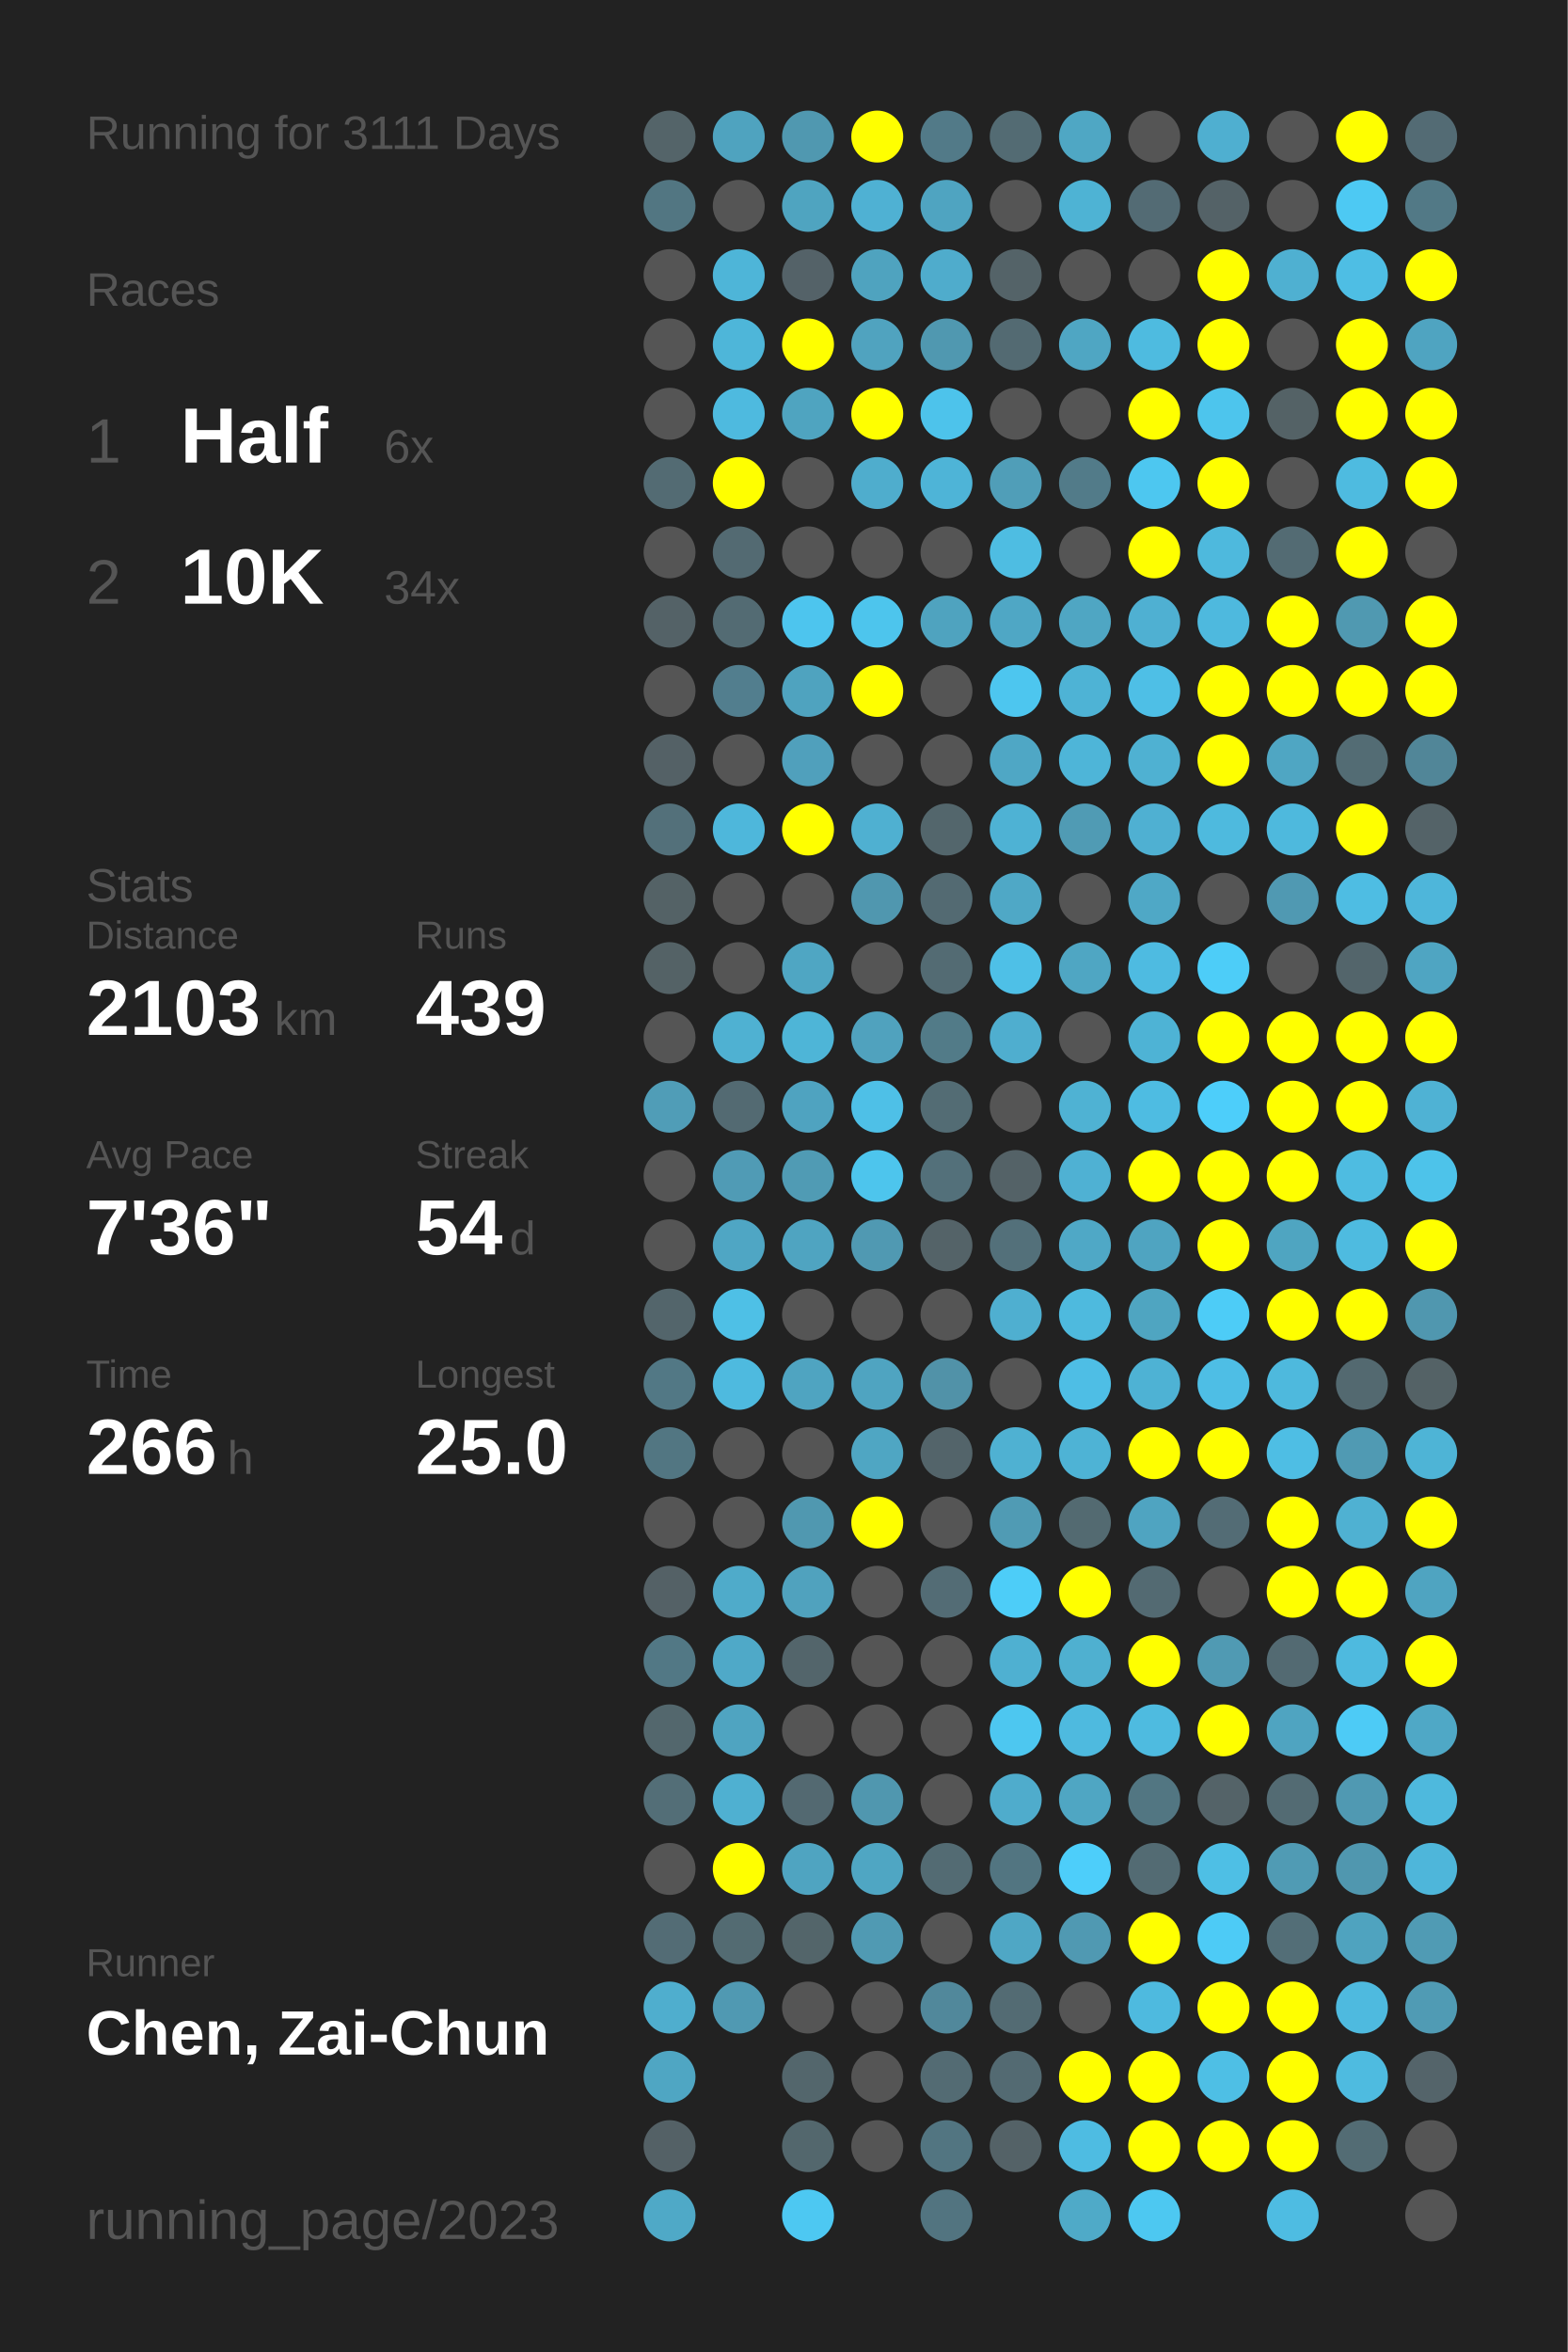
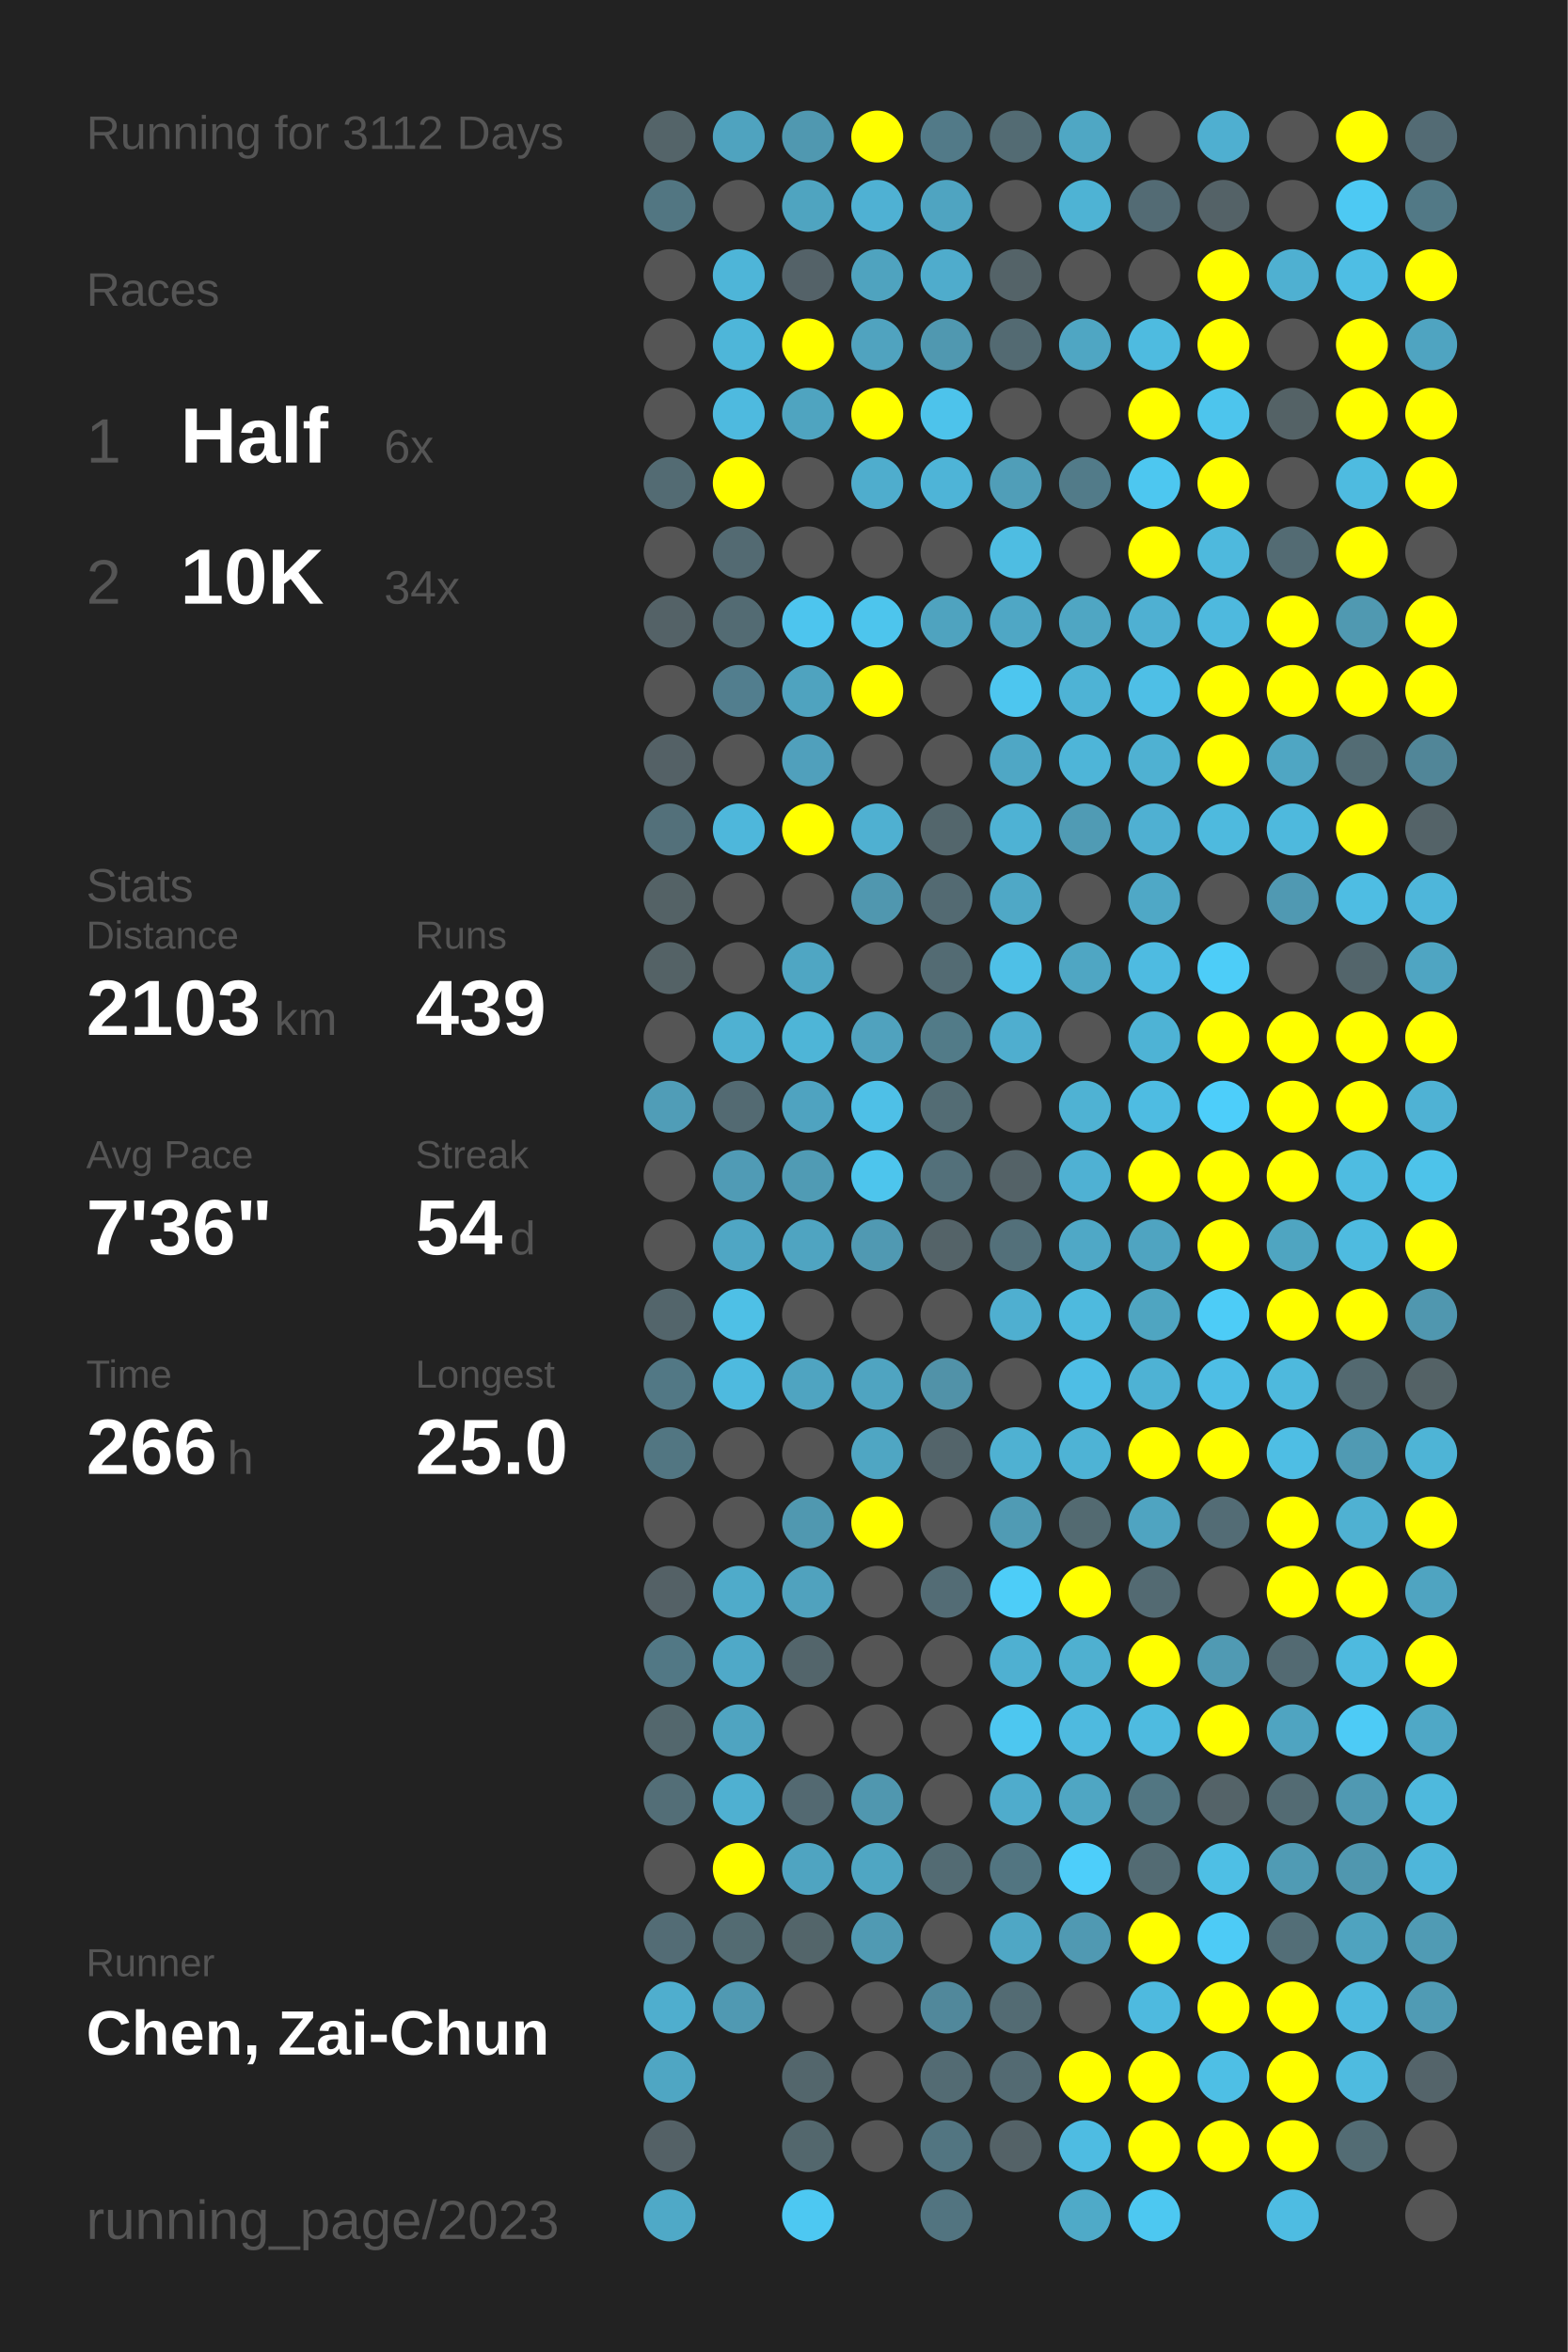
<svg xmlns="http://www.w3.org/2000/svg" baseProfile="full" height="300mm" version="1.1" viewBox="0,0,200,300" width="200mm">
  <defs />
  <rect fill="#222222" height="300" width="200" x="0" y="0" />
-   <text fill="#555555" style="font-size:6px; font-family:Arial;" x="11" y="19">Running for 3111 Days</text>
+   <text fill="#555555" style="font-size:6px; font-family:Arial;" x="11" y="19">Running for 3112 Days</text>
  <text fill="#555555" style="font-size:6px; font-family:Arial;" x="11" y="39">Races</text>
  <text fill="#555555" style="font-size:8px; font-family:Arial;" x="11" y="59">1</text>
  <text fill="#FFFFFF" style="font-size:10px; font-family:Arial; font-weight:bold;" x="23" y="59">Half</text>
  <text fill="#555555" style="font-size:6px; font-family:Arial;" x="49" y="59">6x</text>
  <text fill="#555555" style="font-size:8px; font-family:Arial;" x="11" y="77">2</text>
  <text fill="#FFFFFF" style="font-size:10px; font-family:Arial; font-weight:bold;" x="23" y="77">10K</text>
  <text fill="#555555" style="font-size:6px; font-family:Arial;" x="49" y="77">34x</text>
  <text fill="#555555" style="font-size:6px; font-family:Arial;" x="11" y="115">Stats</text>
  <text fill="#555555" style="font-size:5px; font-family:Arial;" x="11" y="121">Distance</text>
  <text fill="#FFFFFF" style="font-size:10px; font-family:Arial; font-weight:bold;" x="11" y="132">2103</text>
  <text fill="#555555" style="font-size:6px; font-family:Arial;" x="35" y="132">km</text>
  <text fill="#555555" style="font-size:5px; font-family:Arial;" x="53" y="121">Runs</text>
  <text fill="#FFFFFF" style="font-size:10px; font-family:Arial; font-weight:bold;" x="53" y="132">439</text>
  <text fill="#555555" style="font-size:5px; font-family:Arial;" x="11" y="149">Avg Pace</text>
  <text fill="#FFFFFF" style="font-size:10px; font-family:Arial; font-weight:bold;" x="11" y="160">7'36"</text>
  <text fill="#555555" style="font-size:5px; font-family:Arial;" x="53" y="149">Streak</text>
  <text fill="#FFFFFF" style="font-size:10px; font-family:Arial; font-weight:bold;" x="53" y="160">54</text>
  <text fill="#555555" style="font-size:6px; font-family:Arial;" x="65" y="160">d</text>
  <text fill="#555555" style="font-size:5px; font-family:Arial;" x="11" y="177">Time</text>
  <text fill="#FFFFFF" style="font-size:10px; font-family:Arial; font-weight:bold;" x="11" y="188">266</text>
  <text fill="#555555" style="font-size:6px; font-family:Arial;" x="29" y="188">h</text>
  <text fill="#555555" style="font-size:5px; font-family:Arial;" x="53" y="177">Longest</text>
  <text fill="#FFFFFF" style="font-size:10px; font-family:Arial; font-weight:bold;" x="53" y="188">25.0</text>
  <text fill="#555555" style="font-size:5px; font-family:Arial;" x="11" y="252.065">Runner</text>
  <text fill="#FFFFFF" style="font-size:8px; font-family:Arial; font-weight:bold;" x="11" y="262.065">Chen, Zai-Chun</text>
  <text fill="#555555" style="font-size:7px; font-family:Arial;" x="11" y="285.581">running_page/2023</text>
  <circle cx="85.417" cy="17.419" fill="#546469" r="3.312" />
  <circle cx="85.417" cy="26.258" fill="#527682" r="3.312" />
  <circle cx="85.417" cy="35.097" fill="#555555" r="3.312" />
  <circle cx="85.417" cy="43.935" fill="#555555" r="3.312" />
  <circle cx="85.417" cy="52.774" fill="#555555" r="3.312" />
  <circle cx="85.417" cy="61.613" fill="#536b73" r="3.312" />
  <circle cx="85.417" cy="70.452" fill="#555555" r="3.312" />
  <circle cx="85.417" cy="79.29" fill="#546267" r="3.312" />
  <circle cx="85.417" cy="88.129" fill="#555555" r="3.312" />
  <circle cx="85.417" cy="96.968" fill="#546166" r="3.312" />
  <circle cx="85.417" cy="105.806" fill="#53707a" r="3.312" />
  <circle cx="85.417" cy="114.645" fill="#546266" r="3.312" />
  <circle cx="85.417" cy="123.484" fill="#546266" r="3.312" />
  <circle cx="85.417" cy="132.323" fill="#555555" r="3.312" />
  <circle cx="85.417" cy="141.161" fill="#509db7" r="3.312" />
  <circle cx="85.417" cy="150" fill="#555555" r="3.312" />
  <circle cx="85.417" cy="158.839" fill="#555555" r="3.312" />
  <circle cx="85.417" cy="167.677" fill="#53656b" r="3.312" />
  <circle cx="85.417" cy="176.516" fill="#527885" r="3.312" />
  <circle cx="85.417" cy="185.355" fill="#527682" r="3.312" />
  <circle cx="85.417" cy="194.194" fill="#555555" r="3.312" />
  <circle cx="85.417" cy="203.032" fill="#546166" r="3.312" />
  <circle cx="85.417" cy="211.871" fill="#527885" r="3.312" />
  <circle cx="85.417" cy="220.71" fill="#53676d" r="3.312" />
  <circle cx="85.417" cy="229.548" fill="#536e77" r="3.312" />
  <circle cx="85.417" cy="238.387" fill="#555555" r="3.312" />
  <circle cx="85.417" cy="247.226" fill="#536c75" r="3.312" />
  <circle cx="85.417" cy="256.065" fill="#4faece" r="3.312" />
  <circle cx="85.417" cy="264.903" fill="#4fa6c3" r="3.312" />
  <circle cx="85.417" cy="273.742" fill="#546166" r="3.312" />
  <circle cx="85.417" cy="282.581" fill="#4fa9c7" r="3.312" />
  <circle cx="94.25" cy="17.419" fill="#4fa3bf" r="3.312" />
  <circle cx="94.25" cy="26.258" fill="#555555" r="3.312" />
  <circle cx="94.25" cy="35.097" fill="#4eb5d8" r="3.312" />
  <circle cx="94.25" cy="43.935" fill="#4eb6d9" r="3.312" />
  <circle cx="94.25" cy="52.774" fill="#4ebadf" r="3.312" />
  <circle cx="94.25" cy="61.613" fill="#FFFF00" r="3.312" />
  <circle cx="94.25" cy="70.452" fill="#536a72" r="3.312" />
  <circle cx="94.25" cy="79.29" fill="#536b73" r="3.312" />
  <circle cx="94.25" cy="88.129" fill="#527e8e" r="3.312" />
  <circle cx="94.25" cy="96.968" fill="#555555" r="3.312" />
  <circle cx="94.25" cy="105.806" fill="#4eb7db" r="3.312" />
  <circle cx="94.25" cy="114.645" fill="#555555" r="3.312" />
  <circle cx="94.25" cy="123.484" fill="#555555" r="3.312" />
  <circle cx="94.25" cy="132.323" fill="#4fb1d2" r="3.312" />
  <circle cx="94.25" cy="141.161" fill="#536a72" r="3.312" />
  <circle cx="94.25" cy="150" fill="#509bb5" r="3.312" />
  <circle cx="94.25" cy="158.839" fill="#4fa6c4" r="3.312" />
  <circle cx="94.25" cy="167.677" fill="#4ec0e6" r="3.312" />
  <circle cx="94.25" cy="176.516" fill="#4ebadf" r="3.312" />
  <circle cx="94.25" cy="185.355" fill="#555555" r="3.312" />
  <circle cx="94.25" cy="194.194" fill="#555555" r="3.312" />
  <circle cx="94.25" cy="203.032" fill="#4fabca" r="3.312" />
  <circle cx="94.25" cy="211.871" fill="#4fa9c8" r="3.312" />
  <circle cx="94.25" cy="220.71" fill="#4fa4c1" r="3.312" />
  <circle cx="94.25" cy="229.548" fill="#4fb0d1" r="3.312" />
  <circle cx="94.25" cy="238.387" fill="#FFFF00" r="3.312" />
  <circle cx="94.25" cy="247.226" fill="#536b72" r="3.312" />
  <circle cx="94.25" cy="256.065" fill="#5099b2" r="3.312" />
  <circle cx="103.083" cy="17.419" fill="#5098b0" r="3.312" />
  <circle cx="103.083" cy="26.258" fill="#4fa4c0" r="3.312" />
  <circle cx="103.083" cy="35.097" fill="#546268" r="3.312" />
  <circle cx="103.083" cy="43.935" fill="#FFFF00" r="3.312" />
  <circle cx="103.083" cy="52.774" fill="#4fa4c0" r="3.312" />
  <circle cx="103.083" cy="61.613" fill="#555555" r="3.312" />
  <circle cx="103.083" cy="70.452" fill="#555555" r="3.312" />
  <circle cx="103.083" cy="79.29" fill="#4dc5ee" r="3.312" />
  <circle cx="103.083" cy="88.129" fill="#4fa3bf" r="3.312" />
  <circle cx="103.083" cy="96.968" fill="#50a0bc" r="3.312" />
  <circle cx="103.083" cy="105.806" fill="#FFFF00" r="3.312" />
  <circle cx="103.083" cy="114.645" fill="#555555" r="3.312" />
  <circle cx="103.083" cy="123.484" fill="#4fa6c3" r="3.312" />
  <circle cx="103.083" cy="132.323" fill="#4eb5d7" r="3.312" />
  <circle cx="103.083" cy="141.161" fill="#4fa3c0" r="3.312" />
  <circle cx="103.083" cy="150" fill="#509bb4" r="3.312" />
  <circle cx="103.083" cy="158.839" fill="#4fa4c1" r="3.312" />
  <circle cx="103.083" cy="167.677" fill="#555555" r="3.312" />
  <circle cx="103.083" cy="176.516" fill="#4fa4c1" r="3.312" />
  <circle cx="103.083" cy="185.355" fill="#555555" r="3.312" />
  <circle cx="103.083" cy="194.194" fill="#5098b0" r="3.312" />
  <circle cx="103.083" cy="203.032" fill="#50a2be" r="3.312" />
  <circle cx="103.083" cy="211.871" fill="#53656b" r="3.312" />
  <circle cx="103.083" cy="220.71" fill="#555555" r="3.312" />
  <circle cx="103.083" cy="229.548" fill="#536971" r="3.312" />
  <circle cx="103.083" cy="238.387" fill="#4fa4c1" r="3.312" />
  <circle cx="103.083" cy="247.226" fill="#53656a" r="3.312" />
  <circle cx="103.083" cy="256.065" fill="#555555" r="3.312" />
  <circle cx="103.083" cy="264.903" fill="#53666c" r="3.312" />
  <circle cx="103.083" cy="273.742" fill="#53676d" r="3.312" />
  <circle cx="103.083" cy="282.581" fill="#4dc8f2" r="3.312" />
  <circle cx="111.917" cy="17.419" fill="#FFFF00" r="3.312" />
  <circle cx="111.917" cy="26.258" fill="#4fb1d3" r="3.312" />
  <circle cx="111.917" cy="35.097" fill="#4fa3bf" r="3.312" />
  <circle cx="111.917" cy="43.935" fill="#50a3bf" r="3.312" />
  <circle cx="111.917" cy="52.774" fill="#FFFF00" r="3.312" />
  <circle cx="111.917" cy="61.613" fill="#4fadcd" r="3.312" />
  <circle cx="111.917" cy="70.452" fill="#555555" r="3.312" />
  <circle cx="111.917" cy="79.29" fill="#4dc5ed" r="3.312" />
  <circle cx="111.917" cy="88.129" fill="#FFFF00" r="3.312" />
  <circle cx="111.917" cy="96.968" fill="#555555" r="3.312" />
  <circle cx="111.917" cy="105.806" fill="#4fb0d1" r="3.312" />
  <circle cx="111.917" cy="114.645" fill="#5097af" r="3.312" />
  <circle cx="111.917" cy="123.484" fill="#555555" r="3.312" />
  <circle cx="111.917" cy="132.323" fill="#50a2be" r="3.312" />
  <circle cx="111.917" cy="141.161" fill="#4ec0e7" r="3.312" />
  <circle cx="111.917" cy="150" fill="#4dc5ed" r="3.312" />
  <circle cx="111.917" cy="158.839" fill="#5099b2" r="3.312" />
  <circle cx="111.917" cy="167.677" fill="#555555" r="3.312" />
  <circle cx="111.917" cy="176.516" fill="#4fa4c1" r="3.312" />
  <circle cx="111.917" cy="185.355" fill="#4fa6c3" r="3.312" />
  <circle cx="111.917" cy="194.194" fill="#FFFF00" r="3.312" />
  <circle cx="111.917" cy="203.032" fill="#555555" r="3.312" />
  <circle cx="111.917" cy="211.871" fill="#555555" r="3.312" />
  <circle cx="111.917" cy="220.71" fill="#555555" r="3.312" />
  <circle cx="111.917" cy="229.548" fill="#5097af" r="3.312" />
  <circle cx="111.917" cy="238.387" fill="#4fa6c3" r="3.312" />
  <circle cx="111.917" cy="247.226" fill="#509ab3" r="3.312" />
  <circle cx="111.917" cy="256.065" fill="#555555" r="3.312" />
  <circle cx="111.917" cy="264.903" fill="#555555" r="3.312" />
  <circle cx="111.917" cy="273.742" fill="#555555" r="3.312" />
  <circle cx="120.75" cy="17.419" fill="#527a88" r="3.312" />
  <circle cx="120.75" cy="26.258" fill="#4fa4c1" r="3.312" />
  <circle cx="120.75" cy="35.097" fill="#4faccc" r="3.312" />
  <circle cx="120.75" cy="43.935" fill="#5098b0" r="3.312" />
  <circle cx="120.75" cy="52.774" fill="#4dc3eb" r="3.312" />
  <circle cx="120.75" cy="61.613" fill="#4eb4d7" r="3.312" />
  <circle cx="120.75" cy="70.452" fill="#555555" r="3.312" />
  <circle cx="120.75" cy="79.29" fill="#4fa3bf" r="3.312" />
  <circle cx="120.75" cy="88.129" fill="#555555" r="3.312" />
  <circle cx="120.75" cy="96.968" fill="#555555" r="3.312" />
  <circle cx="120.75" cy="105.806" fill="#53666c" r="3.312" />
  <circle cx="120.75" cy="114.645" fill="#536a72" r="3.312" />
  <circle cx="120.75" cy="123.484" fill="#536b73" r="3.312" />
  <circle cx="120.75" cy="132.323" fill="#527b88" r="3.312" />
  <circle cx="120.75" cy="141.161" fill="#536c74" r="3.312" />
  <circle cx="120.75" cy="150" fill="#53707a" r="3.312" />
  <circle cx="120.75" cy="158.839" fill="#546368" r="3.312" />
  <circle cx="120.75" cy="167.677" fill="#555555" r="3.312" />
  <circle cx="120.75" cy="176.516" fill="#5192a8" r="3.312" />
  <circle cx="120.75" cy="185.355" fill="#53646a" r="3.312" />
  <circle cx="120.75" cy="194.194" fill="#555555" r="3.312" />
  <circle cx="120.75" cy="203.032" fill="#536c75" r="3.312" />
  <circle cx="120.75" cy="211.871" fill="#555555" r="3.312" />
  <circle cx="120.75" cy="220.71" fill="#555555" r="3.312" />
  <circle cx="120.75" cy="229.548" fill="#555555" r="3.312" />
  <circle cx="120.75" cy="238.387" fill="#536b73" r="3.312" />
  <circle cx="120.75" cy="247.226" fill="#555555" r="3.312" />
  <circle cx="120.75" cy="256.065" fill="#51889b" r="3.312" />
  <circle cx="120.75" cy="264.903" fill="#536b73" r="3.312" />
  <circle cx="120.75" cy="273.742" fill="#527581" r="3.312" />
  <circle cx="120.75" cy="282.581" fill="#527480" r="3.312" />
  <circle cx="129.583" cy="17.419" fill="#536b73" r="3.312" />
  <circle cx="129.583" cy="26.258" fill="#555555" r="3.312" />
  <circle cx="129.583" cy="35.097" fill="#546368" r="3.312" />
  <circle cx="129.583" cy="43.935" fill="#536a72" r="3.312" />
  <circle cx="129.583" cy="52.774" fill="#555555" r="3.312" />
  <circle cx="129.583" cy="61.613" fill="#509eb8" r="3.312" />
  <circle cx="129.583" cy="70.452" fill="#4ebde2" r="3.312" />
  <circle cx="129.583" cy="79.29" fill="#4fa7c5" r="3.312" />
  <circle cx="129.583" cy="88.129" fill="#4dc6ef" r="3.312" />
  <circle cx="129.583" cy="96.968" fill="#4fa7c5" r="3.312" />
  <circle cx="129.583" cy="105.806" fill="#4eb2d4" r="3.312" />
  <circle cx="129.583" cy="114.645" fill="#4fa8c6" r="3.312" />
  <circle cx="129.583" cy="123.484" fill="#4ec0e7" r="3.312" />
  <circle cx="129.583" cy="132.323" fill="#4faecf" r="3.312" />
  <circle cx="129.583" cy="141.161" fill="#555555" r="3.312" />
  <circle cx="129.583" cy="150" fill="#546267" r="3.312" />
  <circle cx="129.583" cy="158.839" fill="#53707a" r="3.312" />
  <circle cx="129.583" cy="167.677" fill="#4fafd0" r="3.312" />
  <circle cx="129.583" cy="176.516" fill="#555555" r="3.312" />
  <circle cx="129.583" cy="185.355" fill="#4fb1d2" r="3.312" />
  <circle cx="129.583" cy="194.194" fill="#509bb4" r="3.312" />
  <circle cx="129.583" cy="203.032" fill="#4dcdf8" r="3.312" />
  <circle cx="129.583" cy="211.871" fill="#4fb0d1" r="3.312" />
  <circle cx="129.583" cy="220.71" fill="#4dc7f0" r="3.312" />
  <circle cx="129.583" cy="229.548" fill="#4faccc" r="3.312" />
  <circle cx="129.583" cy="238.387" fill="#527581" r="3.312" />
  <circle cx="129.583" cy="247.226" fill="#4fa7c5" r="3.312" />
  <circle cx="129.583" cy="256.065" fill="#536b73" r="3.312" />
  <circle cx="129.583" cy="264.903" fill="#536a72" r="3.312" />
  <circle cx="129.583" cy="273.742" fill="#546267" r="3.312" />
  <circle cx="138.417" cy="17.419" fill="#4fa7c4" r="3.312" />
  <circle cx="138.417" cy="26.258" fill="#4eb3d4" r="3.312" />
  <circle cx="138.417" cy="35.097" fill="#555555" r="3.312" />
  <circle cx="138.417" cy="43.935" fill="#4fa6c3" r="3.312" />
  <circle cx="138.417" cy="52.774" fill="#555555" r="3.312" />
  <circle cx="138.417" cy="61.613" fill="#527b89" r="3.312" />
  <circle cx="138.417" cy="70.452" fill="#555555" r="3.312" />
  <circle cx="138.417" cy="79.29" fill="#4fa6c3" r="3.312" />
  <circle cx="138.417" cy="88.129" fill="#4eb3d5" r="3.312" />
  <circle cx="138.417" cy="96.968" fill="#4eb5d8" r="3.312" />
  <circle cx="138.417" cy="105.806" fill="#509bb4" r="3.312" />
  <circle cx="138.417" cy="114.645" fill="#555555" r="3.312" />
  <circle cx="138.417" cy="123.484" fill="#4fa6c3" r="3.312" />
  <circle cx="138.417" cy="132.323" fill="#555555" r="3.312" />
  <circle cx="138.417" cy="141.161" fill="#4fb2d3" r="3.312" />
  <circle cx="138.417" cy="150" fill="#4fb1d3" r="3.312" />
  <circle cx="138.417" cy="158.839" fill="#4fa8c6" r="3.312" />
  <circle cx="138.417" cy="167.677" fill="#4ebade" r="3.312" />
  <circle cx="138.417" cy="176.516" fill="#4ebee5" r="3.312" />
  <circle cx="138.417" cy="185.355" fill="#4eb3d5" r="3.312" />
  <circle cx="138.417" cy="194.194" fill="#536a71" r="3.312" />
  <circle cx="138.417" cy="203.032" fill="#FFFF00" r="3.312" />
  <circle cx="138.417" cy="211.871" fill="#4fb0d0" r="3.312" />
  <circle cx="138.417" cy="220.71" fill="#4ebadf" r="3.312" />
  <circle cx="138.417" cy="229.548" fill="#4fa6c3" r="3.312" />
  <circle cx="138.417" cy="238.387" fill="#4dcefa" r="3.312" />
  <circle cx="138.417" cy="247.226" fill="#5099b2" r="3.312" />
  <circle cx="138.417" cy="256.065" fill="#555555" r="3.312" />
  <circle cx="138.417" cy="264.903" fill="#FFFF00" r="3.312" />
  <circle cx="138.417" cy="273.742" fill="#4ebce2" r="3.312" />
  <circle cx="138.417" cy="282.581" fill="#4faac8" r="3.312" />
  <circle cx="147.25" cy="17.419" fill="#555555" r="3.312" />
  <circle cx="147.25" cy="26.258" fill="#536b74" r="3.312" />
  <circle cx="147.25" cy="35.097" fill="#555555" r="3.312" />
  <circle cx="147.25" cy="43.935" fill="#4ebbe0" r="3.312" />
  <circle cx="147.25" cy="52.774" fill="#FFFF00" r="3.312" />
  <circle cx="147.25" cy="61.613" fill="#4dc7f0" r="3.312" />
  <circle cx="147.25" cy="70.452" fill="#FFFF00" r="3.312" />
  <circle cx="147.25" cy="79.29" fill="#4fb0d2" r="3.312" />
  <circle cx="147.25" cy="88.129" fill="#4ebfe6" r="3.312" />
  <circle cx="147.25" cy="96.968" fill="#4fb1d2" r="3.312" />
  <circle cx="147.25" cy="105.806" fill="#4fb0d2" r="3.312" />
  <circle cx="147.25" cy="114.645" fill="#4fa8c6" r="3.312" />
  <circle cx="147.25" cy="123.484" fill="#4ebbe1" r="3.312" />
  <circle cx="147.25" cy="132.323" fill="#4eb3d5" r="3.312" />
  <circle cx="147.25" cy="141.161" fill="#4ebce2" r="3.312" />
  <circle cx="147.25" cy="150" fill="#FFFF00" r="3.312" />
  <circle cx="147.25" cy="158.839" fill="#4fa4c1" r="3.312" />
  <circle cx="147.25" cy="167.677" fill="#4fa5c1" r="3.312" />
  <circle cx="147.25" cy="176.516" fill="#4eb2d4" r="3.312" />
  <circle cx="147.25" cy="185.355" fill="#FFFF00" r="3.312" />
  <circle cx="147.25" cy="194.194" fill="#4fa4c1" r="3.312" />
  <circle cx="147.25" cy="203.032" fill="#536a72" r="3.312" />
  <circle cx="147.25" cy="211.871" fill="#FFFF00" r="3.312" />
  <circle cx="147.25" cy="220.71" fill="#4ebbe0" r="3.312" />
  <circle cx="147.25" cy="229.548" fill="#527682" r="3.312" />
  <circle cx="147.25" cy="238.387" fill="#536b73" r="3.312" />
  <circle cx="147.25" cy="247.226" fill="#FFFF00" r="3.312" />
  <circle cx="147.25" cy="256.065" fill="#4ebadf" r="3.312" />
  <circle cx="147.25" cy="264.903" fill="#FFFF00" r="3.312" />
  <circle cx="147.25" cy="273.742" fill="#FFFF00" r="3.312" />
  <circle cx="147.25" cy="282.581" fill="#4dc8f1" r="3.312" />
  <circle cx="156.083" cy="17.419" fill="#4fafd0" r="3.312" />
  <circle cx="156.083" cy="26.258" fill="#546267" r="3.312" />
  <circle cx="156.083" cy="35.097" fill="#FFFF00" r="3.312" />
  <circle cx="156.083" cy="43.935" fill="#FFFF00" r="3.312" />
  <circle cx="156.083" cy="52.774" fill="#4dc5ed" r="3.312" />
  <circle cx="156.083" cy="61.613" fill="#FFFF00" r="3.312" />
  <circle cx="156.083" cy="70.452" fill="#4eb9dd" r="3.312" />
  <circle cx="156.083" cy="79.29" fill="#4eb9de" r="3.312" />
  <circle cx="156.083" cy="88.129" fill="#FFFF00" r="3.312" />
  <circle cx="156.083" cy="96.968" fill="#FFFF00" r="3.312" />
  <circle cx="156.083" cy="105.806" fill="#4ebade" r="3.312" />
  <circle cx="156.083" cy="114.645" fill="#555555" r="3.312" />
  <circle cx="156.083" cy="123.484" fill="#4dcdf8" r="3.312" />
  <circle cx="156.083" cy="132.323" fill="#FFFF00" r="3.312" />
  <circle cx="156.083" cy="141.161" fill="#4dcefa" r="3.312" />
  <circle cx="156.083" cy="150" fill="#FFFF00" r="3.312" />
  <circle cx="156.083" cy="158.839" fill="#FFFF00" r="3.312" />
  <circle cx="156.083" cy="167.677" fill="#4dccf7" r="3.312" />
  <circle cx="156.083" cy="176.516" fill="#4ebee5" r="3.312" />
  <circle cx="156.083" cy="185.355" fill="#FFFF00" r="3.312" />
  <circle cx="156.083" cy="194.194" fill="#536c75" r="3.312" />
  <circle cx="156.083" cy="203.032" fill="#555555" r="3.312" />
  <circle cx="156.083" cy="211.871" fill="#509ab3" r="3.312" />
  <circle cx="156.083" cy="220.71" fill="#FFFF00" r="3.312" />
  <circle cx="156.083" cy="229.548" fill="#546368" r="3.312" />
  <circle cx="156.083" cy="238.387" fill="#4ebfe5" r="3.312" />
  <circle cx="156.083" cy="247.226" fill="#4dcbf6" r="3.312" />
  <circle cx="156.083" cy="256.065" fill="#FFFF00" r="3.312" />
  <circle cx="156.083" cy="264.903" fill="#4ebfe5" r="3.312" />
  <circle cx="156.083" cy="273.742" fill="#FFFF00" r="3.312" />
  <circle cx="164.917" cy="17.419" fill="#555555" r="3.312" />
  <circle cx="164.917" cy="26.258" fill="#555555" r="3.312" />
  <circle cx="164.917" cy="35.097" fill="#4fb0d1" r="3.312" />
  <circle cx="164.917" cy="43.935" fill="#555555" r="3.312" />
  <circle cx="164.917" cy="52.774" fill="#546266" r="3.312" />
  <circle cx="164.917" cy="61.613" fill="#555555" r="3.312" />
  <circle cx="164.917" cy="70.452" fill="#536b73" r="3.312" />
  <circle cx="164.917" cy="79.29" fill="#FFFF00" r="3.312" />
  <circle cx="164.917" cy="88.129" fill="#FFFF00" r="3.312" />
  <circle cx="164.917" cy="96.968" fill="#4fa6c3" r="3.312" />
  <circle cx="164.917" cy="105.806" fill="#4eb9dd" r="3.312" />
  <circle cx="164.917" cy="114.645" fill="#5099b2" r="3.312" />
  <circle cx="164.917" cy="123.484" fill="#555555" r="3.312" />
  <circle cx="164.917" cy="132.323" fill="#FFFF00" r="3.312" />
  <circle cx="164.917" cy="141.161" fill="#FFFF00" r="3.312" />
  <circle cx="164.917" cy="150" fill="#FFFF00" r="3.312" />
  <circle cx="164.917" cy="158.839" fill="#4fa5c1" r="3.312" />
  <circle cx="164.917" cy="167.677" fill="#FFFF00" r="3.312" />
  <circle cx="164.917" cy="176.516" fill="#4eb9dd" r="3.312" />
  <circle cx="164.917" cy="185.355" fill="#4ebee4" r="3.312" />
  <circle cx="164.917" cy="194.194" fill="#FFFF00" r="3.312" />
  <circle cx="164.917" cy="203.032" fill="#FFFF00" r="3.312" />
  <circle cx="164.917" cy="211.871" fill="#536a72" r="3.312" />
  <circle cx="164.917" cy="220.71" fill="#4fa4c1" r="3.312" />
  <circle cx="164.917" cy="229.548" fill="#536b73" r="3.312" />
  <circle cx="164.917" cy="238.387" fill="#509bb4" r="3.312" />
  <circle cx="164.917" cy="247.226" fill="#536e77" r="3.312" />
  <circle cx="164.917" cy="256.065" fill="#FFFF00" r="3.312" />
  <circle cx="164.917" cy="264.903" fill="#FFFF00" r="3.312" />
  <circle cx="164.917" cy="273.742" fill="#FFFF00" r="3.312" />
  <circle cx="164.917" cy="282.581" fill="#4ebce2" r="3.312" />
  <circle cx="173.75" cy="17.419" fill="#FFFF00" r="3.312" />
  <circle cx="173.75" cy="26.258" fill="#4dc9f3" r="3.312" />
  <circle cx="173.75" cy="35.097" fill="#4ebee4" r="3.312" />
  <circle cx="173.75" cy="43.935" fill="#FFFF00" r="3.312" />
  <circle cx="173.75" cy="52.774" fill="#FFFF00" r="3.312" />
  <circle cx="173.75" cy="61.613" fill="#4ebbe0" r="3.312" />
  <circle cx="173.75" cy="70.452" fill="#FFFF00" r="3.312" />
  <circle cx="173.75" cy="79.29" fill="#5099b1" r="3.312" />
  <circle cx="173.75" cy="88.129" fill="#FFFF00" r="3.312" />
  <circle cx="173.75" cy="96.968" fill="#536c74" r="3.312" />
  <circle cx="173.75" cy="105.806" fill="#FFFF00" r="3.312" />
  <circle cx="173.75" cy="114.645" fill="#4ebde3" r="3.312" />
  <circle cx="173.75" cy="123.484" fill="#53656b" r="3.312" />
  <circle cx="173.75" cy="132.323" fill="#FFFF00" r="3.312" />
  <circle cx="173.75" cy="141.161" fill="#FFFF00" r="3.312" />
  <circle cx="173.75" cy="150" fill="#4ebce1" r="3.312" />
  <circle cx="173.75" cy="158.839" fill="#4ebbe0" r="3.312" />
  <circle cx="173.75" cy="167.677" fill="#FFFF00" r="3.312" />
  <circle cx="173.75" cy="176.516" fill="#536970" r="3.312" />
  <circle cx="173.75" cy="185.355" fill="#509ab3" r="3.312" />
  <circle cx="173.75" cy="194.194" fill="#4fb1d2" r="3.312" />
  <circle cx="173.75" cy="203.032" fill="#FFFF00" r="3.312" />
  <circle cx="173.75" cy="211.871" fill="#4ebadf" r="3.312" />
  <circle cx="173.75" cy="220.71" fill="#4dcbf6" r="3.312" />
  <circle cx="173.75" cy="229.548" fill="#5099b2" r="3.312" />
  <circle cx="173.75" cy="238.387" fill="#5097af" r="3.312" />
  <circle cx="173.75" cy="247.226" fill="#4fa3bf" r="3.312" />
  <circle cx="173.75" cy="256.065" fill="#4ebadf" r="3.312" />
  <circle cx="173.75" cy="264.903" fill="#4ebbe0" r="3.312" />
  <circle cx="173.75" cy="273.742" fill="#536c74" r="3.312" />
  <circle cx="182.583" cy="17.419" fill="#536b74" r="3.312" />
  <circle cx="182.583" cy="26.258" fill="#527986" r="3.312" />
  <circle cx="182.583" cy="35.097" fill="#FFFF00" r="3.312" />
  <circle cx="182.583" cy="43.935" fill="#4fa4c1" r="3.312" />
  <circle cx="182.583" cy="52.774" fill="#FFFF00" r="3.312" />
  <circle cx="182.583" cy="61.613" fill="#FFFF00" r="3.312" />
  <circle cx="182.583" cy="70.452" fill="#555555" r="3.312" />
  <circle cx="182.583" cy="79.29" fill="#FFFF00" r="3.312" />
  <circle cx="182.583" cy="88.129" fill="#FFFF00" r="3.312" />
  <circle cx="182.583" cy="96.968" fill="#518698" r="3.312" />
  <circle cx="182.583" cy="105.806" fill="#546368" r="3.312" />
  <circle cx="182.583" cy="114.645" fill="#4eb6da" r="3.312" />
  <circle cx="182.583" cy="123.484" fill="#4fa5c2" r="3.312" />
  <circle cx="182.583" cy="132.323" fill="#FFFF00" r="3.312" />
  <circle cx="182.583" cy="141.161" fill="#4fb2d4" r="3.312" />
  <circle cx="182.583" cy="150" fill="#4dc3ea" r="3.312" />
  <circle cx="182.583" cy="158.839" fill="#FFFF00" r="3.312" />
  <circle cx="182.583" cy="167.677" fill="#5097af" r="3.312" />
  <circle cx="182.583" cy="176.516" fill="#546266" r="3.312" />
  <circle cx="182.583" cy="185.355" fill="#4eb4d6" r="3.312" />
  <circle cx="182.583" cy="194.194" fill="#FFFF00" r="3.312" />
  <circle cx="182.583" cy="203.032" fill="#4fa4c1" r="3.312" />
  <circle cx="182.583" cy="211.871" fill="#FFFF00" r="3.312" />
  <circle cx="182.583" cy="220.71" fill="#4fa8c6" r="3.312" />
  <circle cx="182.583" cy="229.548" fill="#4eb9dd" r="3.312" />
  <circle cx="182.583" cy="238.387" fill="#4eb6da" r="3.312" />
  <circle cx="182.583" cy="247.226" fill="#509bb4" r="3.312" />
  <circle cx="182.583" cy="256.065" fill="#509bb4" r="3.312" />
  <circle cx="182.583" cy="264.903" fill="#54646a" r="3.312" />
  <circle cx="182.583" cy="273.742" fill="#555555" r="3.312" />
  <circle cx="182.583" cy="282.581" fill="#555555" r="3.312" />
</svg>
